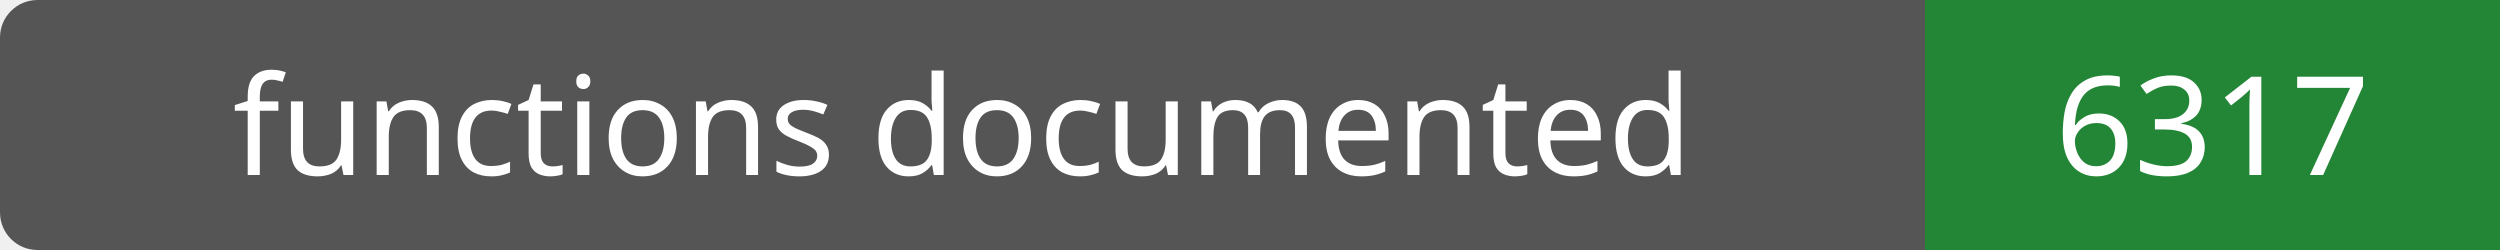
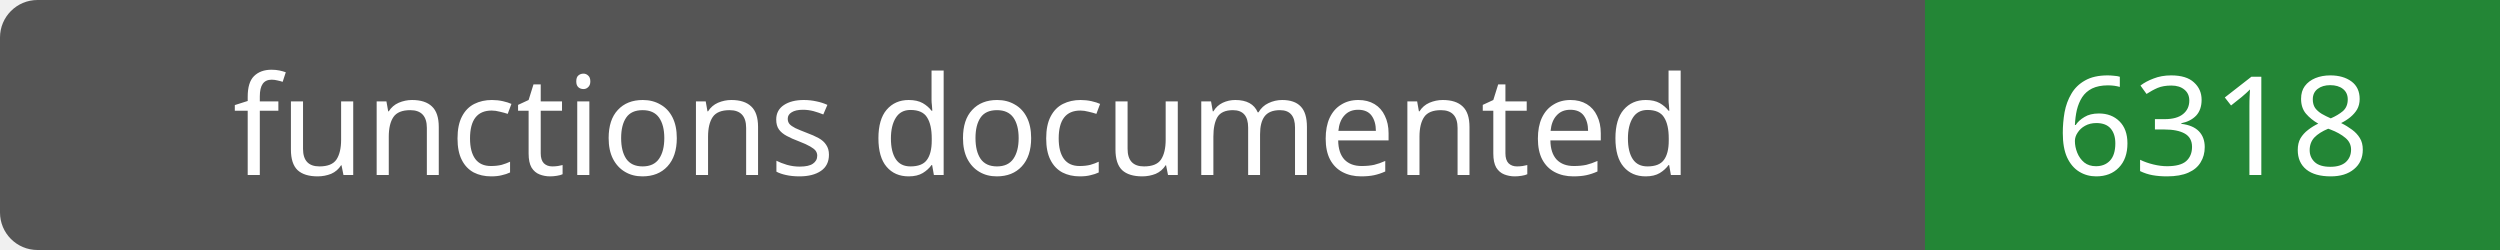
- <svg xmlns="http://www.w3.org/2000/svg" width="200" height="20" role="img" aria-label="functions documented: 6317">
+ <svg xmlns="http://www.w3.org/2000/svg" width="200" height="20" role="img" aria-label="functions documented: 6318">
  <rect width="200" height="20" rx="3" fill="#555" />
  <path fill="#238636" d="M154 0h46v20H154z" />
  <g fill="#fff" text-anchor="middle" font-family="Verdana,sans-serif" font-size="11">
    <text x="77.0" y="14">functions documented</text>
-     <text x="177.0" y="14">6317</text>
+     <text x="177.0" y="14">6318</text>
  </g>
</svg>
